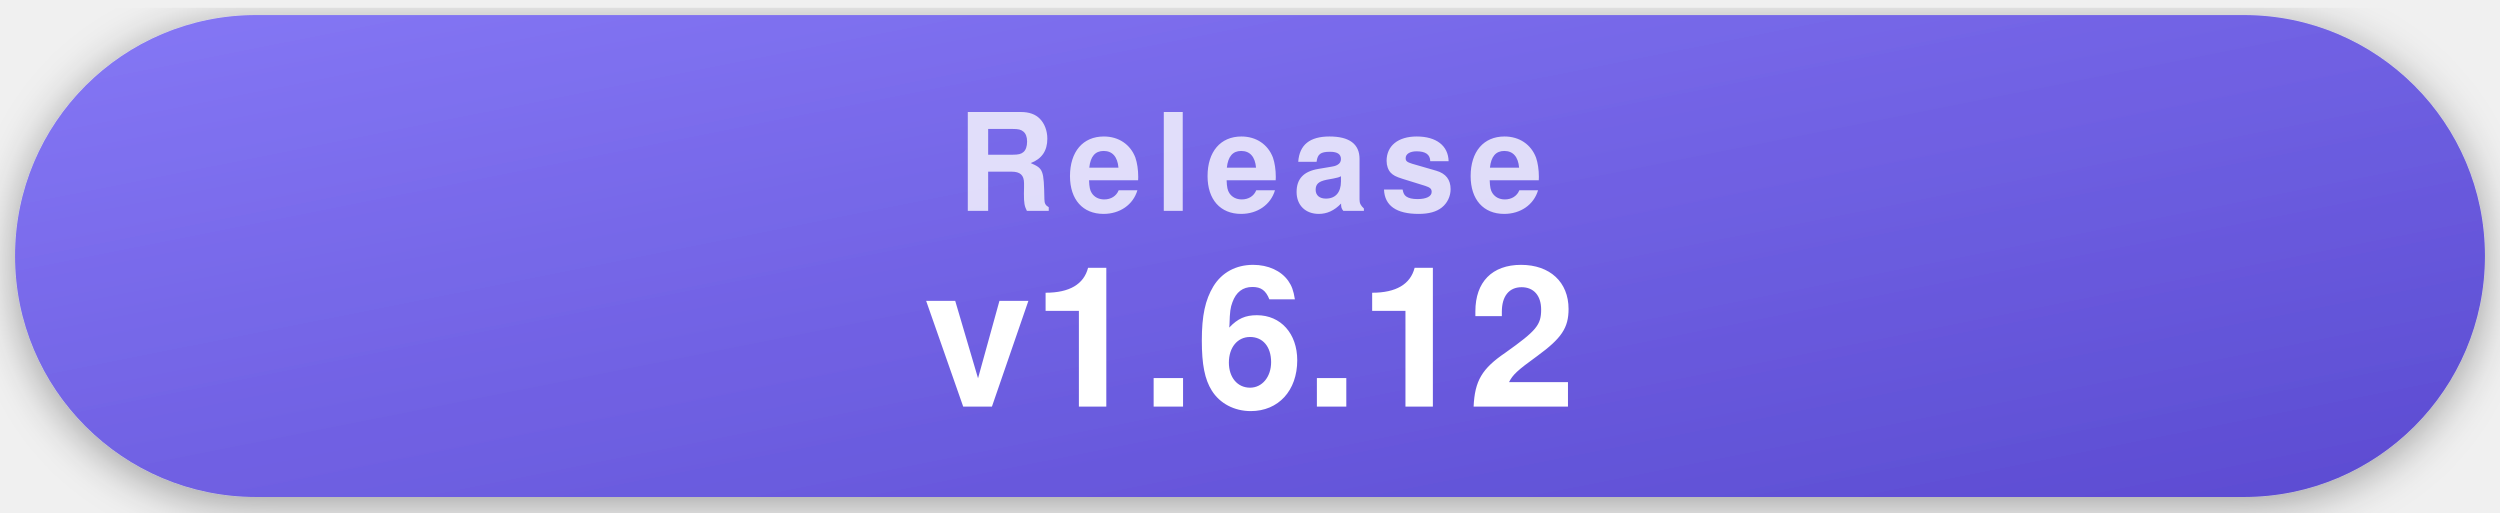
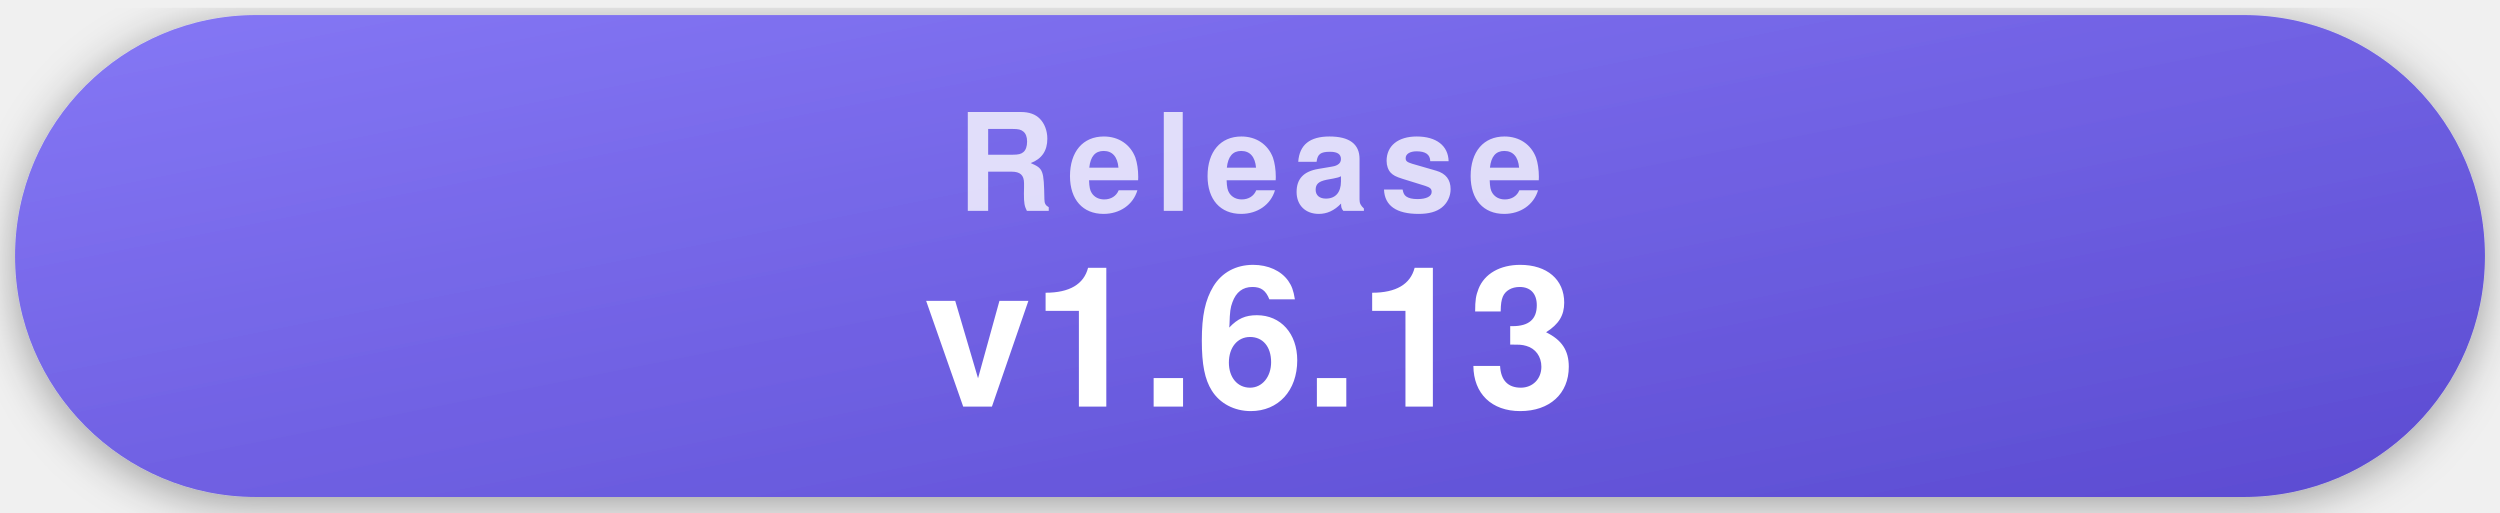
- <svg xmlns="http://www.w3.org/2000/svg" width="332" height="68" viewBox="0 0 332 68" role="img" aria-label="Latest release v1.6.12">
+ <svg xmlns="http://www.w3.org/2000/svg" width="332" height="68" viewBox="0 0 332 68" role="img" aria-label="Latest release v1.6.13">
  <style>
    .pill { filter: drop-shadow(0 1px 3px rgba(0,0,0,.35)); }
    .label { font-family: -apple-system, "Segoe UI", Helvetica, Arial, sans-serif; font-weight: 700; font-size: 18px; letter-spacing: .09em; text-transform: uppercase; fill: rgba(255,255,255,.78); text-anchor: middle; }
    .value { font-family: -apple-system, "Segoe UI", Helvetica, Arial, sans-serif; font-weight: 700; font-size: 26px; fill: #fff; text-anchor: middle; }
  </style>
  <defs>
    <linearGradient id="gRelease" x1="0" y1="0" x2="1" y2="1">
      <stop offset="0" stop-color="#8577f5" />
      <stop offset="1" stop-color="#5b4bd1" />
    </linearGradient>
  </defs>
  <g class="pill">
    <rect x="2" y="2" width="328" height="64" rx="32" fill="url(#gRelease)" />
    <text x="166" y="28" class="label">Release</text>
-     <text x="166" y="54" class="value">v1.6.12</text>
+     <text x="166" y="54" class="value">v1.6.13</text>
  </g>
</svg>
